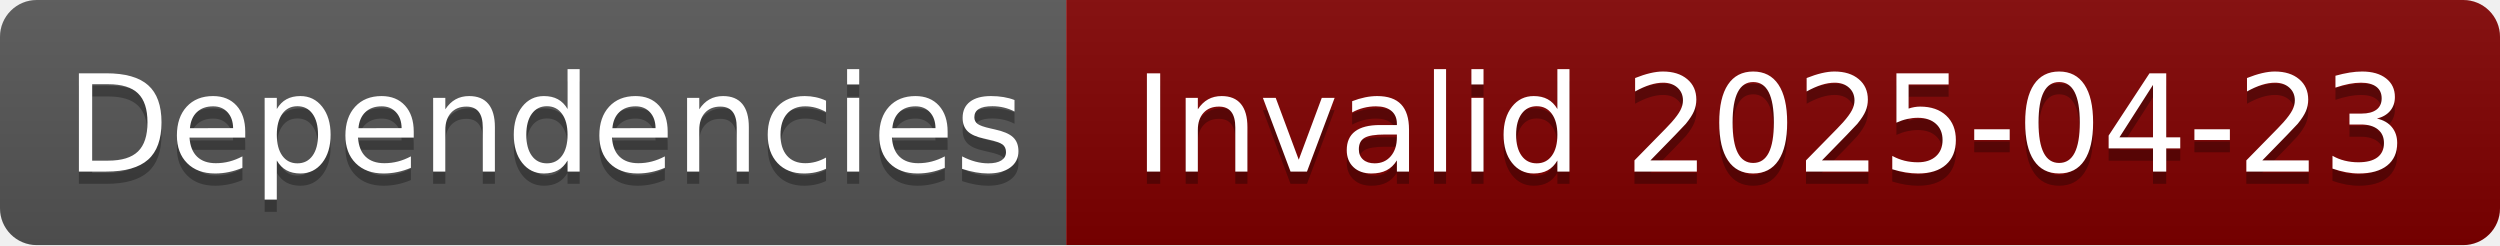
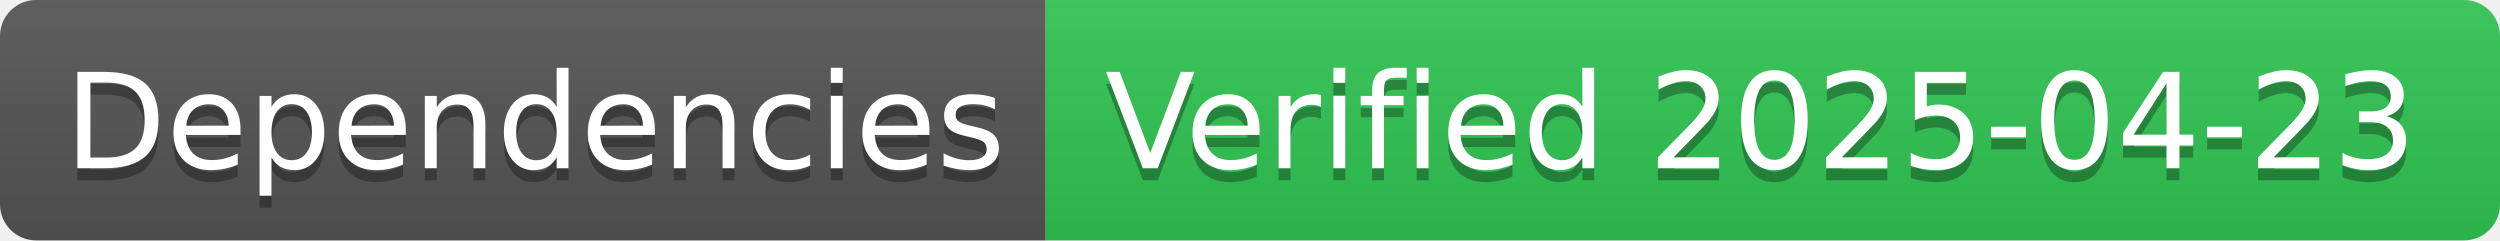
- <svg xmlns="http://www.w3.org/2000/svg" width="204" height="20" role="img" aria-label="Dependencies: Invalid 2025-04-23">
+ <svg xmlns="http://www.w3.org/2000/svg" width="208" height="20" role="img" aria-label="Dependencies: Verified 2025-04-23">
  <linearGradient id="s" x2="0" y2="100%">
    <stop offset="0" stop-color="#bbb" stop-opacity=".1" />
    <stop offset="1" stop-opacity=".1" />
  </linearGradient>
  <clipPath id="r">
-     <rect width="204" height="20" rx="3" fill="#fff" />
+     <rect width="208" height="20" rx="3" fill="#fff" />
  </clipPath>
  <g clip-path="url(#r)">
    <rect width="87" height="20" fill="#555" />
-     <rect x="87" width="117" height="20" fill="#800000" />
-     <rect width="204" height="20" fill="url(#s)" />
+     <rect x="87" width="121" height="20" fill="#31c653" />
+     <rect width="208" height="20" fill="url(#s)" />
  </g>
  <g fill="#fff" text-anchor="middle" font-family="Verdana,Geneva,DejaVu Sans,sans-serif" text-rendering="geometricPrecision" font-size="110">
    <text aria-hidden="true" x="445" y="150" fill="#010101" fill-opacity=".3" transform="scale(.1)" textLength="770">Dependencies</text>
    <text x="445" y="140" transform="scale(.1)" fill="#fff" textLength="770">Dependencies</text>
-     <text aria-hidden="true" x="1445" y="150" fill="#010101" fill-opacity=".3" transform="scale(.1)" textLength="1070">Invalid 2025-04-23</text>
-     <text x="1445" y="140" transform="scale(.1)" fill="#fff" textLength="1070">Invalid 2025-04-23</text>
+     <text aria-hidden="true" x="1465" y="150" fill="#010101" fill-opacity=".3" transform="scale(.1)" textLength="1110">Verified 2025-04-23</text>
+     <text x="1465" y="140" transform="scale(.1)" fill="#fff" textLength="1110">Verified 2025-04-23</text>
  </g>
</svg>
